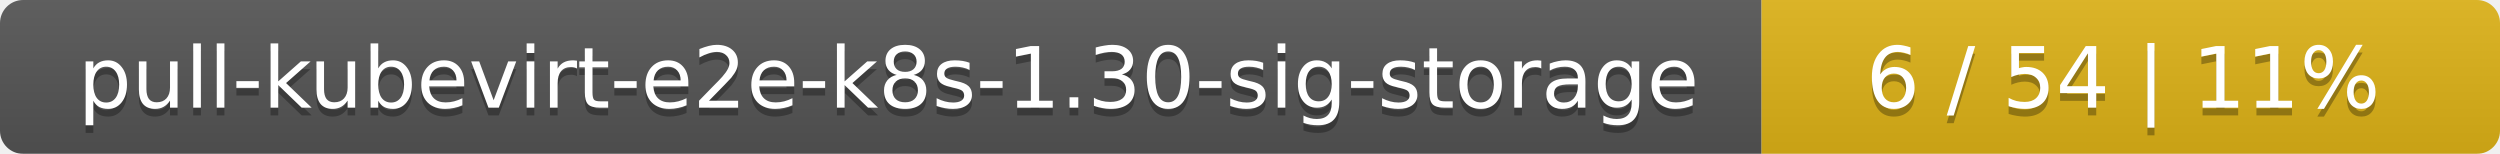
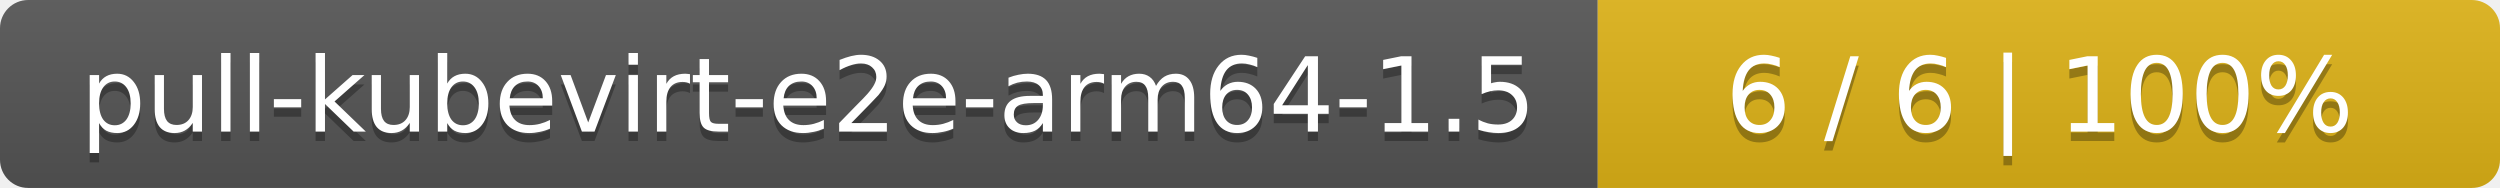
- <svg xmlns="http://www.w3.org/2000/svg" width="325" height="20">
+ <svg xmlns="http://www.w3.org/2000/svg" width="266" height="20">
  <linearGradient id="smooth" x2="0" y2="100%">
    <stop offset="0" stop-color="#bbb" stop-opacity=".1" />
    <stop offset="1" stop-opacity=".1" />
  </linearGradient>
  <mask id="round">
-     <rect width="325" height="20" rx="3" fill="#fff" />
+     <rect width="266" height="20" rx="3" fill="#fff" />
  </mask>
  <g mask="url(#round)">
-     <rect width="229" height="20" fill="#555" />
-     <rect x="229" width="96" height="20" fill="#dfb317" />
-     <rect width="325" height="20" fill="url(#smooth)" />
+     <rect width="170" height="20" fill="#555" />
+     <rect x="170" width="96" height="20" fill="#dfb317" />
+     <rect width="266" height="20" fill="url(#smooth)" />
  </g>
  <g fill="#fff" text-anchor="middle" font-family="DejaVu Sans,Verdana,Geneva,sans-serif" font-size="11">
-     <text x="115.5" y="15" fill="#010101" fill-opacity=".3">pull-kubevirt-e2e-k8s-1.30-sig-storage</text>
-     <text x="115.5" y="14">pull-kubevirt-e2e-k8s-1.30-sig-storage</text>
-     <text x="276" y="15" fill="#010101" fill-opacity=".3">6 / 54    |    11%</text>
-     <text x="276" y="14">6 / 54    |    11%</text>
+     <text x="86" y="15" fill="#010101" fill-opacity=".3">pull-kubevirt-e2e-arm64-1.5</text>
+     <text x="86" y="14">pull-kubevirt-e2e-arm64-1.5</text>
+     <text x="217" y="15" fill="#010101" fill-opacity=".3">6 / 6    |    100%</text>
+     <text x="217" y="14">6 / 6    |    100%</text>
  </g>
</svg>
